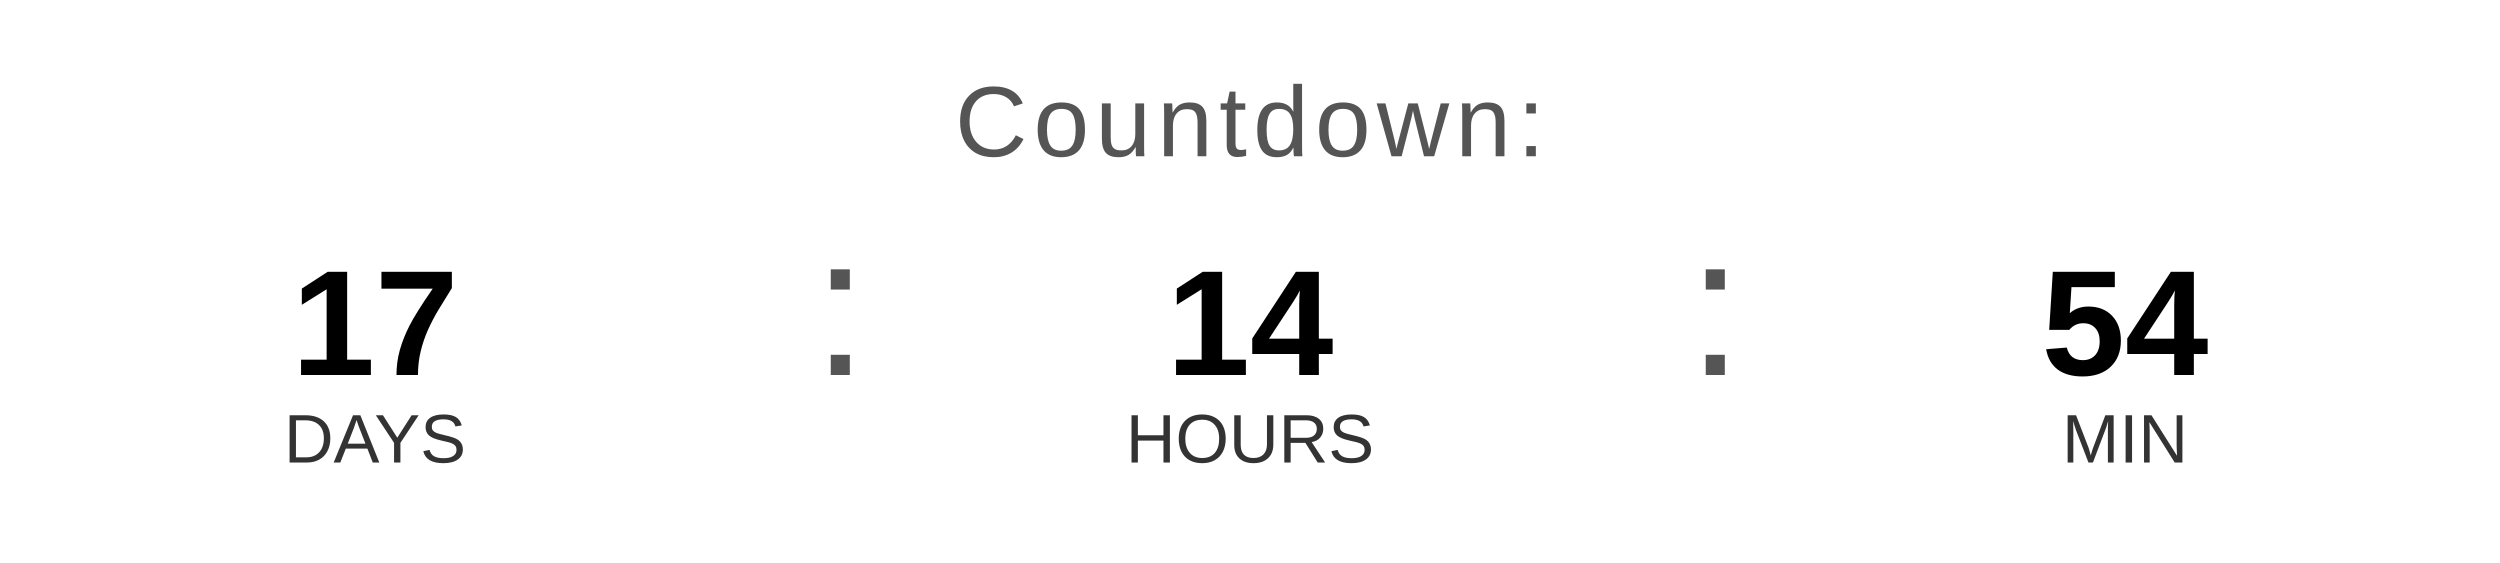
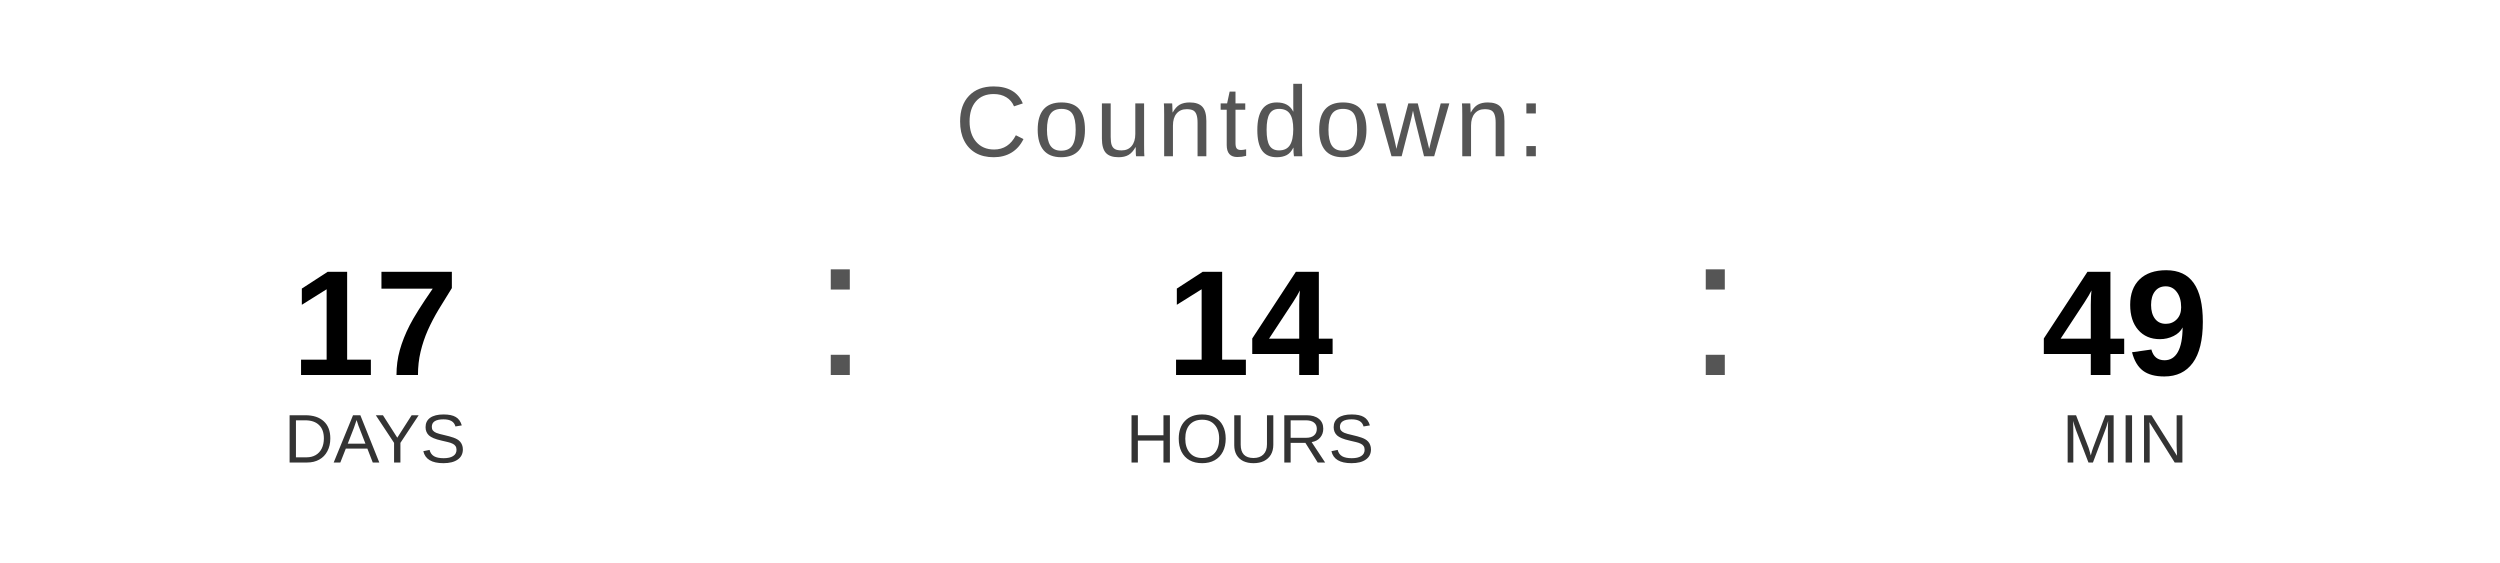
<svg xmlns="http://www.w3.org/2000/svg" width="400" height="90" viewBox="0 0 400 90">
  <text x="200" y="25" font-family="Arial, Helvetica, sans-serif" font-size="16" fill="#555555" text-anchor="middle" letter-spacing="1">
    Countdown:
  </text>
  <text x="60" y="60" font-family="Arial, Helvetica, sans-serif" font-size="24" font-weight="bold" fill="#000000" text-anchor="middle">17</text>
  <text x="60" y="74" font-family="Arial, Helvetica, sans-serif" font-size="11" fill="#333333" text-anchor="middle">DAYS</text>
  <text x="130" y="60" font-family="Arial, sans-serif" font-size="32" fill="#555555">:</text>
  <text x="200" y="60" font-family="Arial, Helvetica, sans-serif" font-size="24" font-weight="bold" fill="#000000" text-anchor="middle">14</text>
  <text x="200" y="74" font-family="Arial, Helvetica, sans-serif" font-size="11" fill="#333333" text-anchor="middle">HOURS</text>
  <text x="270" y="60" font-family="Arial, sans-serif" font-size="32" fill="#555555">:</text>
-   <text x="340" y="60" font-family="Arial, Helvetica, sans-serif" font-size="24" font-weight="bold" fill="#000000" text-anchor="middle">54</text>
+   <text x="340" y="60" font-family="Arial, Helvetica, sans-serif" font-size="24" font-weight="bold" fill="#000000" text-anchor="middle">49</text>
  <text x="340" y="74" font-family="Arial, Helvetica, sans-serif" font-size="11" fill="#333333" text-anchor="middle">MIN</text>
</svg>
